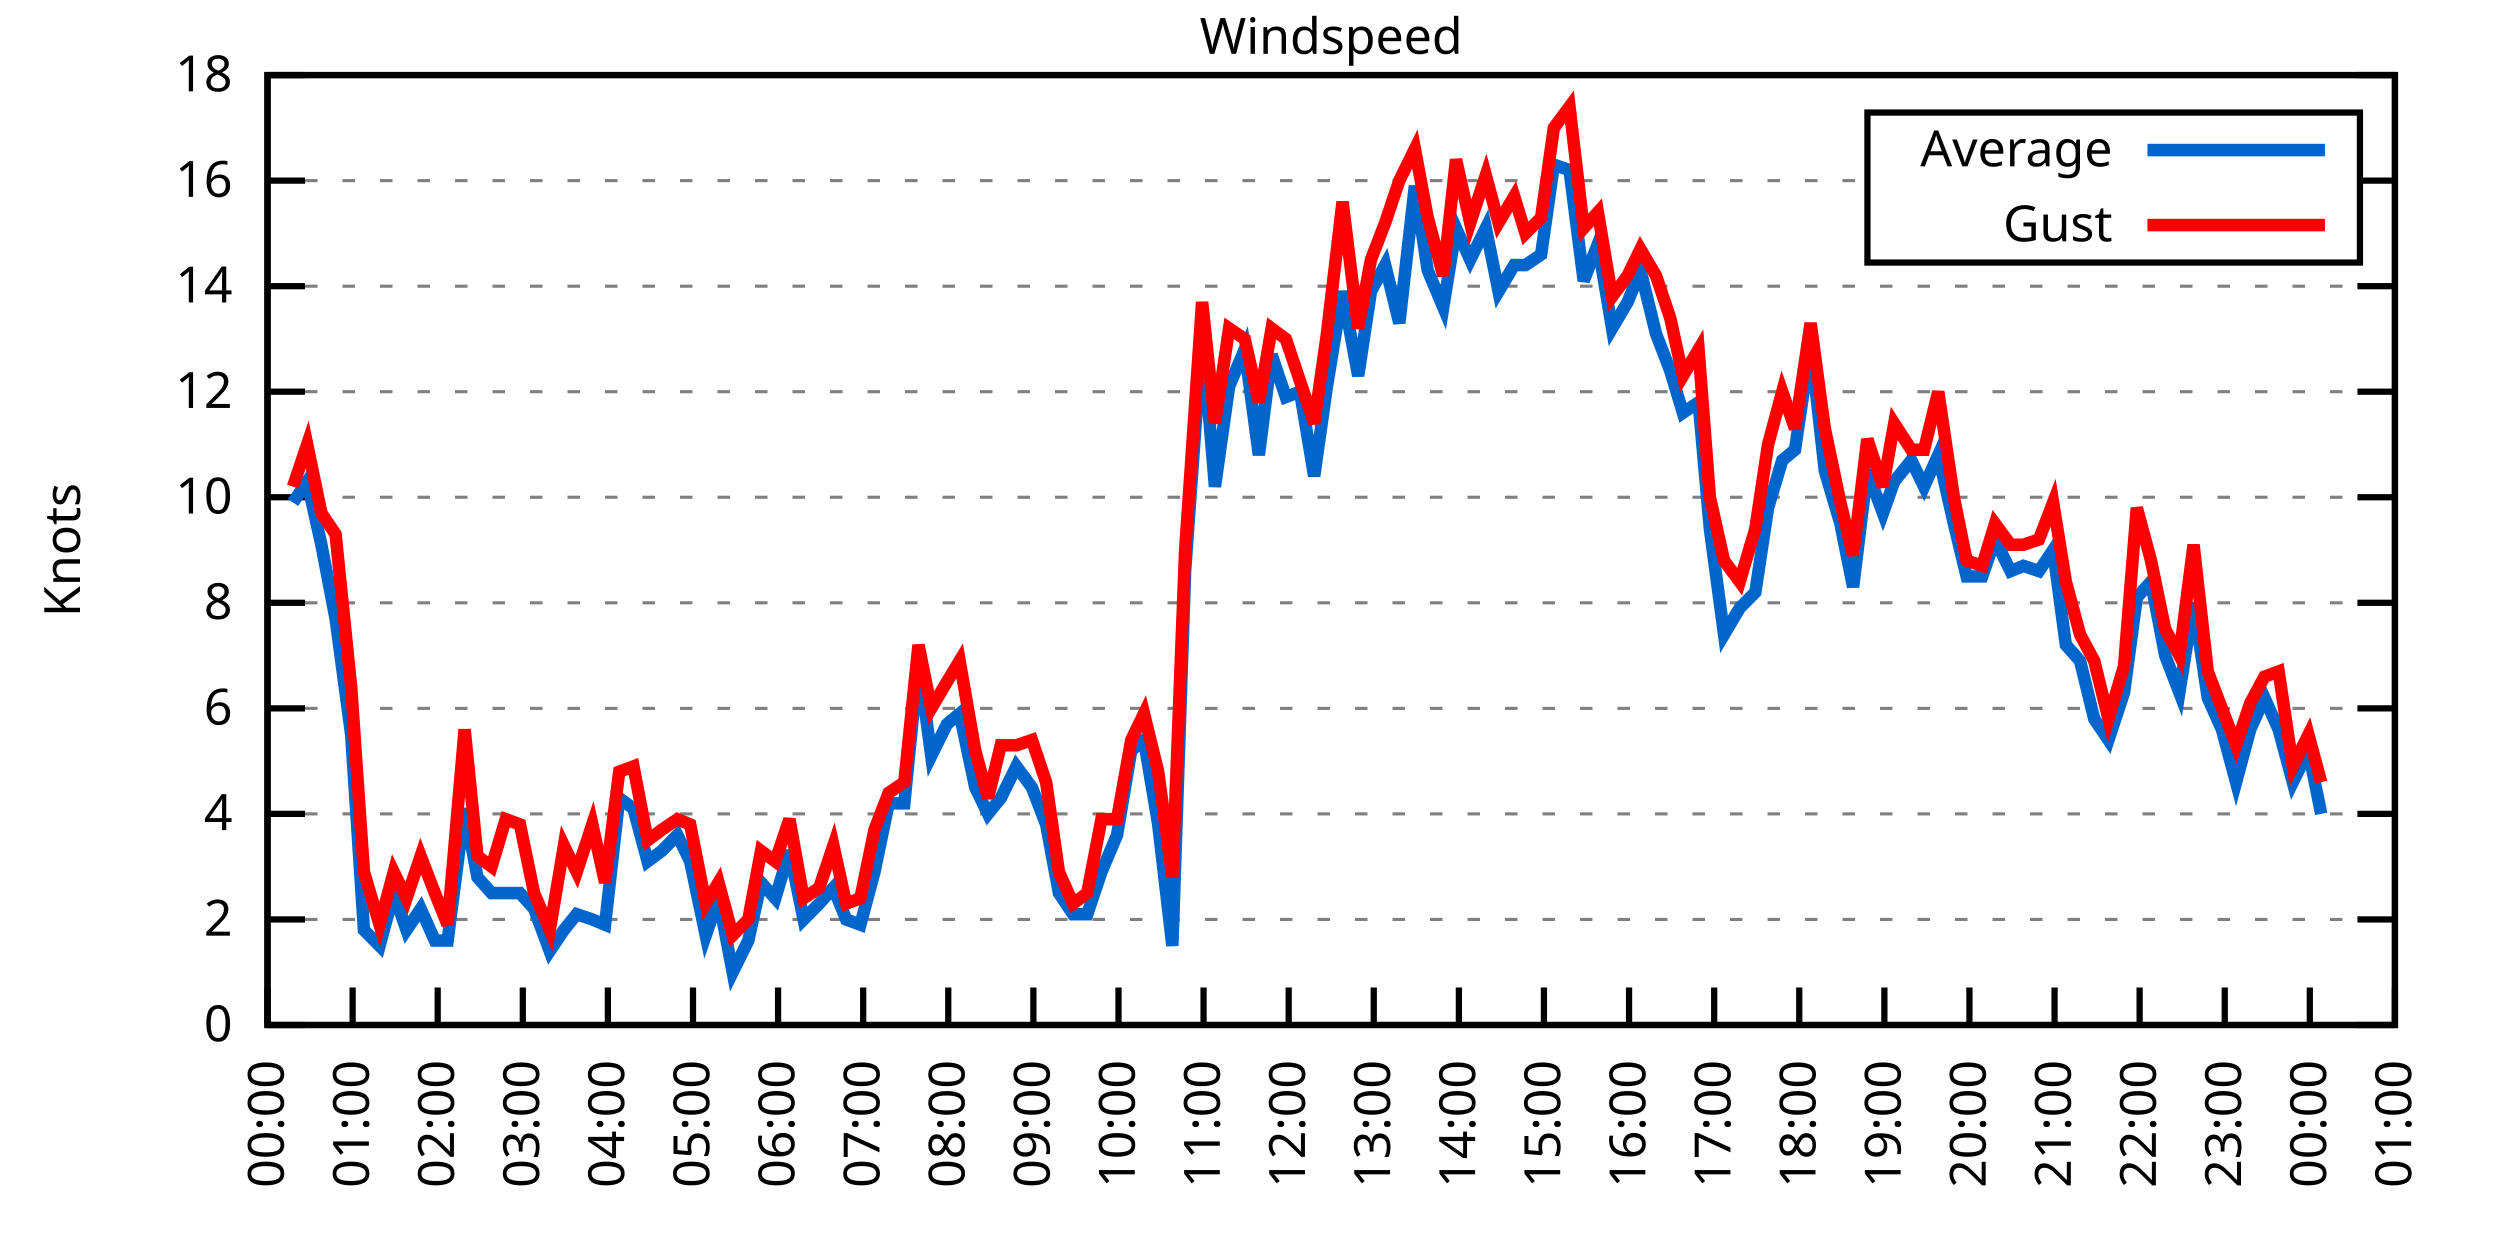
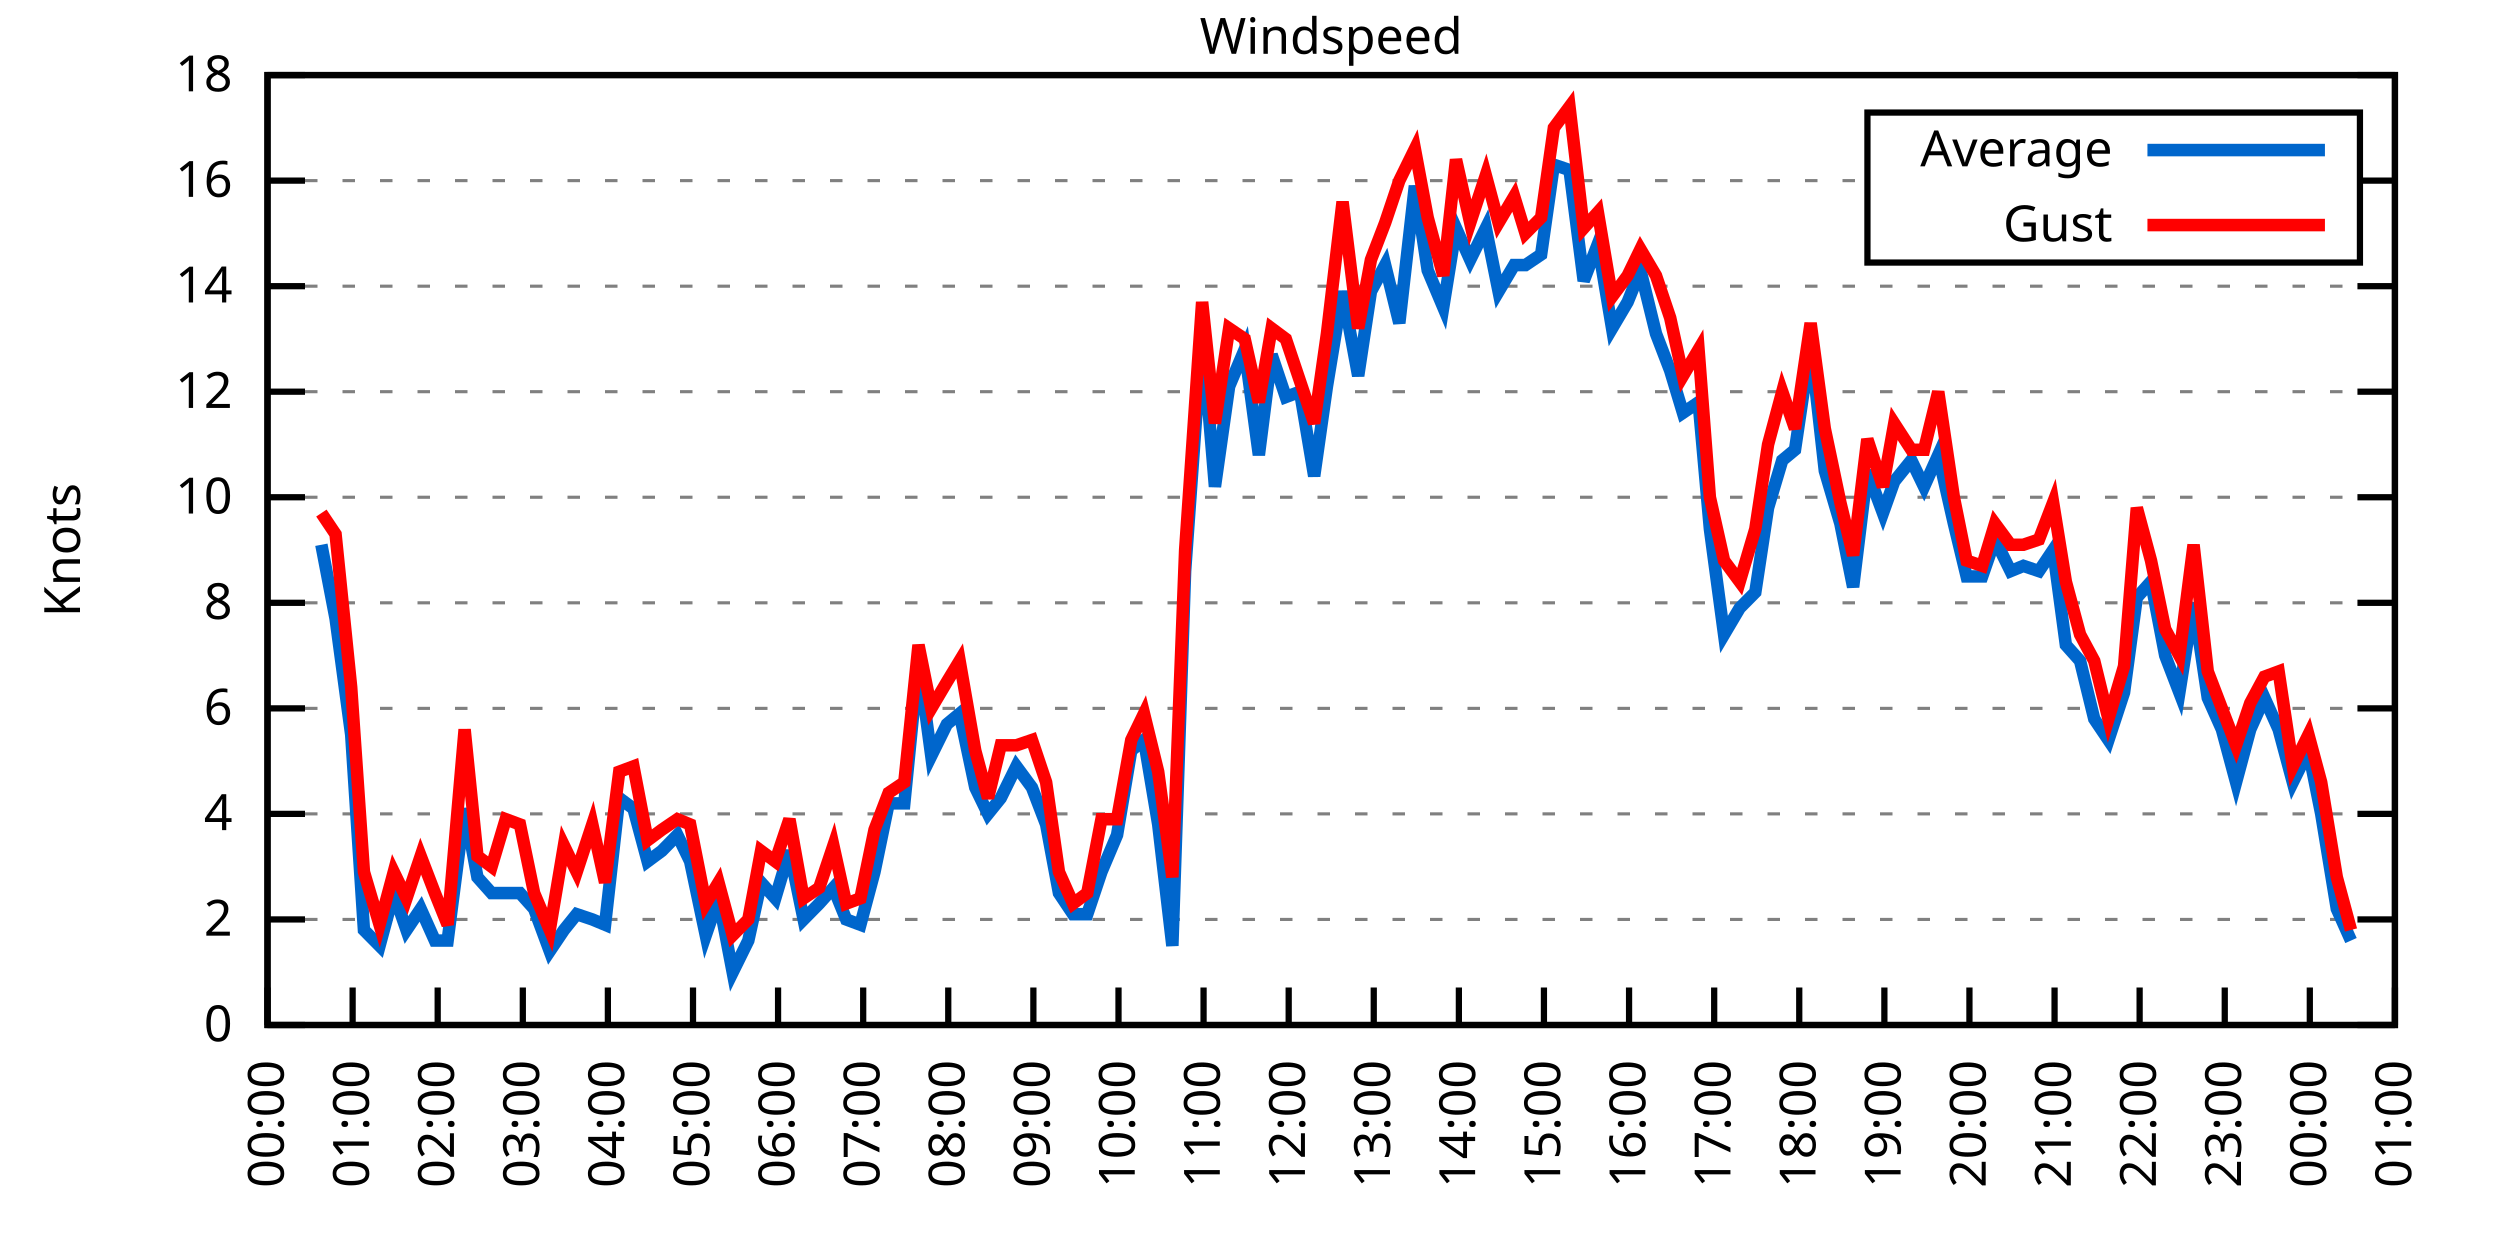
<svg xmlns="http://www.w3.org/2000/svg" xmlns:xlink="http://www.w3.org/1999/xlink" width="400" height="200" viewBox="0 0 400 200">
  <g id="gnuplot_canvas">
    <rect x="0" y="0" width="400" height="200" fill="none" />
    <defs>
      <circle id="gpDot" r="0.5" stroke-width="0.5" stroke="currentColor" />
      <path id="gpPt0" stroke-width="0.333" stroke="currentColor" d="M-1,0 h2 M0,-1 v2" />
      <path id="gpPt1" stroke-width="0.333" stroke="currentColor" d="M-1,-1 L1,1 M1,-1 L-1,1" />
      <path id="gpPt2" stroke-width="0.333" stroke="currentColor" d="M-1,0 L1,0 M0,-1 L0,1 M-1,-1 L1,1 M-1,1 L1,-1" />
      <rect id="gpPt3" stroke-width="0.333" stroke="currentColor" x="-1" y="-1" width="2" height="2" />
      <rect id="gpPt4" stroke-width="0.333" stroke="currentColor" fill="currentColor" x="-1" y="-1" width="2" height="2" />
      <circle id="gpPt5" stroke-width="0.333" stroke="currentColor" cx="0" cy="0" r="1" />
      <use xlink:href="#gpPt5" id="gpPt6" fill="currentColor" stroke="none" />
      <path id="gpPt7" stroke-width="0.333" stroke="currentColor" d="M0,-1.33 L-1.33,0.67 L1.33,0.67 z" />
      <use xlink:href="#gpPt7" id="gpPt8" fill="currentColor" stroke="none" />
      <use xlink:href="#gpPt7" id="gpPt9" stroke="currentColor" transform="rotate(180)" />
      <use xlink:href="#gpPt9" id="gpPt10" fill="currentColor" stroke="none" />
      <use xlink:href="#gpPt3" id="gpPt11" stroke="currentColor" transform="rotate(45)" />
      <use xlink:href="#gpPt11" id="gpPt12" fill="currentColor" stroke="none" />
      <path id="gpPt13" stroke-width="0.333" stroke="currentColor" d="M0,1.330 L1.265,0.411 L0.782,-1.067 L-0.782,-1.076 L-1.265,0.411 z" />
      <use xlink:href="#gpPt13" id="gpPt14" fill="currentColor" stroke="none" />
      <filter id="textbox" filterUnits="objectBoundingBox" x="0" y="0" height="1" width="1">
        <feFlood flood-color="white" flood-opacity="1" result="bgnd" />
        <feComposite in="SourceGraphic" in2="bgnd" operator="atop" />
      </filter>
      <filter id="greybox" filterUnits="objectBoundingBox" x="0" y="0" height="1" width="1">
        <feFlood flood-color="lightgrey" flood-opacity="1" result="grey" />
        <feComposite in="SourceGraphic" in2="grey" operator="atop" />
      </filter>
    </defs>
    <g fill="none" color="white" stroke="currentColor" stroke-width="1.00" stroke-linecap="butt" stroke-linejoin="miter">
</g>
    <g fill="none" color="black" stroke="currentColor" stroke-width="1.00" stroke-linecap="butt" stroke-linejoin="miter">
      <g stroke="none" shape-rendering="crispEdges">
        <polygon fill="rgb(255, 255, 255)" points="42.80,164.00 383.18,164.00 383.18,12.02 42.80,12.02 " />
      </g>
    </g>
    <g fill="none" color="black" stroke="currentColor" stroke-width="1.00" stroke-linecap="butt" stroke-linejoin="miter">
</g>
    <g fill="none" color="black" stroke="black" stroke-width="0.50" stroke-linecap="butt" stroke-linejoin="miter">
</g>
    <g fill="none" color="gray" stroke="currentColor" stroke-width="0.50" stroke-linecap="butt" stroke-linejoin="miter">
      <path stroke="gray" stroke-dasharray="2,4" class="gridline" d="M42.80,164.00 L383.19,164.00  " />
    </g>
    <g fill="none" color="gray" stroke="gray" stroke-width="1.00" stroke-linecap="butt" stroke-linejoin="miter">
</g>
    <g fill="none" color="black" stroke="currentColor" stroke-width="1.00" stroke-linecap="butt" stroke-linejoin="miter">
      <path stroke="black" d="M42.80,164.00 L48.80,164.00 M383.19,164.00 L377.19,164.00  " />
      <g transform="translate(37.20,166.60)" stroke="none" fill="black" font-family="Sans" font-size="8.00" text-anchor="end">
        <text>
          <tspan font-family="Sans"> 0</tspan>
        </text>
      </g>
    </g>
    <g fill="none" color="black" stroke="currentColor" stroke-width="1.00" stroke-linecap="butt" stroke-linejoin="miter">
</g>
    <g fill="none" color="black" stroke="black" stroke-width="0.50" stroke-linecap="butt" stroke-linejoin="miter">
</g>
    <g fill="none" color="gray" stroke="currentColor" stroke-width="0.50" stroke-linecap="butt" stroke-linejoin="miter">
      <path stroke="gray" stroke-dasharray="2,4" class="gridline" d="M42.80,147.11 L383.19,147.11  " />
    </g>
    <g fill="none" color="gray" stroke="gray" stroke-width="1.00" stroke-linecap="butt" stroke-linejoin="miter">
</g>
    <g fill="none" color="black" stroke="currentColor" stroke-width="1.00" stroke-linecap="butt" stroke-linejoin="miter">
      <path stroke="black" d="M42.80,147.11 L48.80,147.11 M383.19,147.11 L377.19,147.11  " />
      <g transform="translate(37.20,149.71)" stroke="none" fill="black" font-family="Sans" font-size="8.00" text-anchor="end">
        <text>
          <tspan font-family="Sans"> 2</tspan>
        </text>
      </g>
    </g>
    <g fill="none" color="black" stroke="currentColor" stroke-width="1.00" stroke-linecap="butt" stroke-linejoin="miter">
</g>
    <g fill="none" color="black" stroke="black" stroke-width="0.50" stroke-linecap="butt" stroke-linejoin="miter">
</g>
    <g fill="none" color="gray" stroke="currentColor" stroke-width="0.50" stroke-linecap="butt" stroke-linejoin="miter">
      <path stroke="gray" stroke-dasharray="2,4" class="gridline" d="M42.80,130.22 L383.19,130.22  " />
    </g>
    <g fill="none" color="gray" stroke="gray" stroke-width="1.00" stroke-linecap="butt" stroke-linejoin="miter">
</g>
    <g fill="none" color="black" stroke="currentColor" stroke-width="1.00" stroke-linecap="butt" stroke-linejoin="miter">
      <path stroke="black" d="M42.80,130.22 L48.80,130.22 M383.19,130.22 L377.19,130.22  " />
      <g transform="translate(37.20,132.82)" stroke="none" fill="black" font-family="Sans" font-size="8.00" text-anchor="end">
        <text>
          <tspan font-family="Sans"> 4</tspan>
        </text>
      </g>
    </g>
    <g fill="none" color="black" stroke="currentColor" stroke-width="1.00" stroke-linecap="butt" stroke-linejoin="miter">
</g>
    <g fill="none" color="black" stroke="black" stroke-width="0.50" stroke-linecap="butt" stroke-linejoin="miter">
</g>
    <g fill="none" color="gray" stroke="currentColor" stroke-width="0.50" stroke-linecap="butt" stroke-linejoin="miter">
      <path stroke="gray" stroke-dasharray="2,4" class="gridline" d="M42.80,113.34 L383.19,113.34  " />
    </g>
    <g fill="none" color="gray" stroke="gray" stroke-width="1.00" stroke-linecap="butt" stroke-linejoin="miter">
</g>
    <g fill="none" color="black" stroke="currentColor" stroke-width="1.00" stroke-linecap="butt" stroke-linejoin="miter">
      <path stroke="black" d="M42.80,113.34 L48.80,113.34 M383.19,113.34 L377.19,113.34  " />
      <g transform="translate(37.20,115.94)" stroke="none" fill="black" font-family="Sans" font-size="8.00" text-anchor="end">
        <text>
          <tspan font-family="Sans"> 6</tspan>
        </text>
      </g>
    </g>
    <g fill="none" color="black" stroke="currentColor" stroke-width="1.00" stroke-linecap="butt" stroke-linejoin="miter">
</g>
    <g fill="none" color="black" stroke="black" stroke-width="0.50" stroke-linecap="butt" stroke-linejoin="miter">
</g>
    <g fill="none" color="gray" stroke="currentColor" stroke-width="0.50" stroke-linecap="butt" stroke-linejoin="miter">
      <path stroke="gray" stroke-dasharray="2,4" class="gridline" d="M42.80,96.45 L383.19,96.45  " />
    </g>
    <g fill="none" color="gray" stroke="gray" stroke-width="1.00" stroke-linecap="butt" stroke-linejoin="miter">
</g>
    <g fill="none" color="black" stroke="currentColor" stroke-width="1.00" stroke-linecap="butt" stroke-linejoin="miter">
      <path stroke="black" d="M42.80,96.45 L48.80,96.45 M383.19,96.45 L377.19,96.45  " />
      <g transform="translate(37.20,99.05)" stroke="none" fill="black" font-family="Sans" font-size="8.00" text-anchor="end">
        <text>
          <tspan font-family="Sans"> 8</tspan>
        </text>
      </g>
    </g>
    <g fill="none" color="black" stroke="currentColor" stroke-width="1.00" stroke-linecap="butt" stroke-linejoin="miter">
</g>
    <g fill="none" color="black" stroke="black" stroke-width="0.50" stroke-linecap="butt" stroke-linejoin="miter">
</g>
    <g fill="none" color="gray" stroke="currentColor" stroke-width="0.50" stroke-linecap="butt" stroke-linejoin="miter">
      <path stroke="gray" stroke-dasharray="2,4" class="gridline" d="M42.80,79.56 L383.19,79.56  " />
    </g>
    <g fill="none" color="gray" stroke="gray" stroke-width="1.00" stroke-linecap="butt" stroke-linejoin="miter">
</g>
    <g fill="none" color="black" stroke="currentColor" stroke-width="1.00" stroke-linecap="butt" stroke-linejoin="miter">
      <path stroke="black" d="M42.80,79.56 L48.80,79.56 M383.19,79.56 L377.19,79.56  " />
      <g transform="translate(37.20,82.16)" stroke="none" fill="black" font-family="Sans" font-size="8.00" text-anchor="end">
        <text>
          <tspan font-family="Sans"> 10</tspan>
        </text>
      </g>
    </g>
    <g fill="none" color="black" stroke="currentColor" stroke-width="1.00" stroke-linecap="butt" stroke-linejoin="miter">
</g>
    <g fill="none" color="black" stroke="black" stroke-width="0.50" stroke-linecap="butt" stroke-linejoin="miter">
</g>
    <g fill="none" color="gray" stroke="currentColor" stroke-width="0.50" stroke-linecap="butt" stroke-linejoin="miter">
      <path stroke="gray" stroke-dasharray="2,4" class="gridline" d="M42.80,62.67 L383.19,62.67  " />
    </g>
    <g fill="none" color="gray" stroke="gray" stroke-width="1.00" stroke-linecap="butt" stroke-linejoin="miter">
</g>
    <g fill="none" color="black" stroke="currentColor" stroke-width="1.00" stroke-linecap="butt" stroke-linejoin="miter">
      <path stroke="black" d="M42.80,62.67 L48.80,62.67 M383.19,62.67 L377.19,62.67  " />
      <g transform="translate(37.20,65.27)" stroke="none" fill="black" font-family="Sans" font-size="8.00" text-anchor="end">
        <text>
          <tspan font-family="Sans"> 12</tspan>
        </text>
      </g>
    </g>
    <g fill="none" color="black" stroke="currentColor" stroke-width="1.00" stroke-linecap="butt" stroke-linejoin="miter">
</g>
    <g fill="none" color="black" stroke="black" stroke-width="0.50" stroke-linecap="butt" stroke-linejoin="miter">
</g>
    <g fill="none" color="gray" stroke="currentColor" stroke-width="0.50" stroke-linecap="butt" stroke-linejoin="miter">
      <path stroke="gray" stroke-dasharray="2,4" class="gridline" d="M42.80,45.79 L383.19,45.79  " />
    </g>
    <g fill="none" color="gray" stroke="gray" stroke-width="1.00" stroke-linecap="butt" stroke-linejoin="miter">
</g>
    <g fill="none" color="black" stroke="currentColor" stroke-width="1.00" stroke-linecap="butt" stroke-linejoin="miter">
      <path stroke="black" d="M42.80,45.79 L48.80,45.79 M383.19,45.79 L377.19,45.79  " />
      <g transform="translate(37.20,48.39)" stroke="none" fill="black" font-family="Sans" font-size="8.00" text-anchor="end">
        <text>
          <tspan font-family="Sans"> 14</tspan>
        </text>
      </g>
    </g>
    <g fill="none" color="black" stroke="currentColor" stroke-width="1.00" stroke-linecap="butt" stroke-linejoin="miter">
</g>
    <g fill="none" color="black" stroke="black" stroke-width="0.50" stroke-linecap="butt" stroke-linejoin="miter">
</g>
    <g fill="none" color="gray" stroke="currentColor" stroke-width="0.50" stroke-linecap="butt" stroke-linejoin="miter">
      <path stroke="gray" stroke-dasharray="2,4" class="gridline" d="M42.80,28.90 L298.79,28.90 M377.59,28.90 L383.19,28.90  " />
    </g>
    <g fill="none" color="gray" stroke="gray" stroke-width="1.00" stroke-linecap="butt" stroke-linejoin="miter">
</g>
    <g fill="none" color="black" stroke="currentColor" stroke-width="1.00" stroke-linecap="butt" stroke-linejoin="miter">
      <path stroke="black" d="M42.80,28.90 L48.80,28.90 M383.19,28.90 L377.19,28.90  " />
      <g transform="translate(37.20,31.50)" stroke="none" fill="black" font-family="Sans" font-size="8.00" text-anchor="end">
        <text>
          <tspan font-family="Sans"> 16</tspan>
        </text>
      </g>
    </g>
    <g fill="none" color="black" stroke="currentColor" stroke-width="1.00" stroke-linecap="butt" stroke-linejoin="miter">
</g>
    <g fill="none" color="black" stroke="black" stroke-width="0.50" stroke-linecap="butt" stroke-linejoin="miter">
</g>
    <g fill="none" color="gray" stroke="currentColor" stroke-width="0.50" stroke-linecap="butt" stroke-linejoin="miter">
      <path stroke="gray" stroke-dasharray="2,4" class="gridline" d="M42.80,12.01 L383.19,12.01  " />
    </g>
    <g fill="none" color="gray" stroke="gray" stroke-width="1.00" stroke-linecap="butt" stroke-linejoin="miter">
</g>
    <g fill="none" color="black" stroke="currentColor" stroke-width="1.00" stroke-linecap="butt" stroke-linejoin="miter">
      <path stroke="black" d="M42.80,12.01 L48.80,12.01 M383.19,12.01 L377.19,12.01  " />
      <g transform="translate(37.20,14.61)" stroke="none" fill="black" font-family="Sans" font-size="8.00" text-anchor="end">
        <text>
          <tspan font-family="Sans"> 18</tspan>
        </text>
      </g>
    </g>
    <g fill="none" color="black" stroke="currentColor" stroke-width="1.00" stroke-linecap="butt" stroke-linejoin="miter">
      <path stroke="black" d="M42.80,164.00 L42.80,158.00  " />
      <g transform="translate(45.40,169.60) rotate(270.00)" stroke="none" fill="black" font-family="Sans" font-size="8.00" text-anchor="end">
        <text>
          <tspan font-family="Sans">00:00</tspan>
        </text>
      </g>
    </g>
    <g fill="none" color="black" stroke="currentColor" stroke-width="1.00" stroke-linecap="butt" stroke-linejoin="miter">
      <path stroke="black" d="M56.42,164.00 L56.42,158.00  " />
      <g transform="translate(59.02,169.60) rotate(270.00)" stroke="none" fill="black" font-family="Sans" font-size="8.00" text-anchor="end">
        <text>
          <tspan font-family="Sans">01:00</tspan>
        </text>
      </g>
    </g>
    <g fill="none" color="black" stroke="currentColor" stroke-width="1.00" stroke-linecap="butt" stroke-linejoin="miter">
      <path stroke="black" d="M70.03,164.00 L70.03,158.00  " />
      <g transform="translate(72.63,169.60) rotate(270.00)" stroke="none" fill="black" font-family="Sans" font-size="8.00" text-anchor="end">
        <text>
          <tspan font-family="Sans">02:00</tspan>
        </text>
      </g>
    </g>
    <g fill="none" color="black" stroke="currentColor" stroke-width="1.00" stroke-linecap="butt" stroke-linejoin="miter">
      <path stroke="black" d="M83.65,164.00 L83.65,158.00  " />
      <g transform="translate(86.25,169.60) rotate(270.00)" stroke="none" fill="black" font-family="Sans" font-size="8.00" text-anchor="end">
        <text>
          <tspan font-family="Sans">03:00</tspan>
        </text>
      </g>
    </g>
    <g fill="none" color="black" stroke="currentColor" stroke-width="1.00" stroke-linecap="butt" stroke-linejoin="miter">
      <path stroke="black" d="M97.26,164.00 L97.26,158.00  " />
      <g transform="translate(99.86,169.60) rotate(270.00)" stroke="none" fill="black" font-family="Sans" font-size="8.00" text-anchor="end">
        <text>
          <tspan font-family="Sans">04:00</tspan>
        </text>
      </g>
    </g>
    <g fill="none" color="black" stroke="currentColor" stroke-width="1.00" stroke-linecap="butt" stroke-linejoin="miter">
      <path stroke="black" d="M110.88,164.00 L110.88,158.00  " />
      <g transform="translate(113.48,169.60) rotate(270.00)" stroke="none" fill="black" font-family="Sans" font-size="8.00" text-anchor="end">
        <text>
          <tspan font-family="Sans">05:00</tspan>
        </text>
      </g>
    </g>
    <g fill="none" color="black" stroke="currentColor" stroke-width="1.00" stroke-linecap="butt" stroke-linejoin="miter">
      <path stroke="black" d="M124.49,164.00 L124.49,158.00  " />
      <g transform="translate(127.09,169.60) rotate(270.00)" stroke="none" fill="black" font-family="Sans" font-size="8.00" text-anchor="end">
        <text>
          <tspan font-family="Sans">06:00</tspan>
        </text>
      </g>
    </g>
    <g fill="none" color="black" stroke="currentColor" stroke-width="1.00" stroke-linecap="butt" stroke-linejoin="miter">
      <path stroke="black" d="M138.11,164.00 L138.11,158.00  " />
      <g transform="translate(140.71,169.60) rotate(270.00)" stroke="none" fill="black" font-family="Sans" font-size="8.00" text-anchor="end">
        <text>
          <tspan font-family="Sans">07:00</tspan>
        </text>
      </g>
    </g>
    <g fill="none" color="black" stroke="currentColor" stroke-width="1.00" stroke-linecap="butt" stroke-linejoin="miter">
      <path stroke="black" d="M151.72,164.00 L151.72,158.00  " />
      <g transform="translate(154.32,169.60) rotate(270.00)" stroke="none" fill="black" font-family="Sans" font-size="8.00" text-anchor="end">
        <text>
          <tspan font-family="Sans">08:00</tspan>
        </text>
      </g>
    </g>
    <g fill="none" color="black" stroke="currentColor" stroke-width="1.00" stroke-linecap="butt" stroke-linejoin="miter">
      <path stroke="black" d="M165.34,164.00 L165.34,158.00  " />
      <g transform="translate(167.94,169.60) rotate(270.00)" stroke="none" fill="black" font-family="Sans" font-size="8.00" text-anchor="end">
        <text>
          <tspan font-family="Sans">09:00</tspan>
        </text>
      </g>
    </g>
    <g fill="none" color="black" stroke="currentColor" stroke-width="1.00" stroke-linecap="butt" stroke-linejoin="miter">
      <path stroke="black" d="M178.96,164.00 L178.96,158.00  " />
      <g transform="translate(181.56,169.60) rotate(270.00)" stroke="none" fill="black" font-family="Sans" font-size="8.00" text-anchor="end">
        <text>
          <tspan font-family="Sans">10:00</tspan>
        </text>
      </g>
    </g>
    <g fill="none" color="black" stroke="currentColor" stroke-width="1.00" stroke-linecap="butt" stroke-linejoin="miter">
      <path stroke="black" d="M192.57,164.00 L192.57,158.00  " />
      <g transform="translate(195.17,169.60) rotate(270.00)" stroke="none" fill="black" font-family="Sans" font-size="8.00" text-anchor="end">
        <text>
          <tspan font-family="Sans">11:00</tspan>
        </text>
      </g>
    </g>
    <g fill="none" color="black" stroke="currentColor" stroke-width="1.00" stroke-linecap="butt" stroke-linejoin="miter">
      <path stroke="black" d="M206.19,164.00 L206.19,158.00  " />
      <g transform="translate(208.79,169.60) rotate(270.00)" stroke="none" fill="black" font-family="Sans" font-size="8.00" text-anchor="end">
        <text>
          <tspan font-family="Sans">12:00</tspan>
        </text>
      </g>
    </g>
    <g fill="none" color="black" stroke="currentColor" stroke-width="1.00" stroke-linecap="butt" stroke-linejoin="miter">
      <path stroke="black" d="M219.80,164.00 L219.80,158.00  " />
      <g transform="translate(222.40,169.60) rotate(270.00)" stroke="none" fill="black" font-family="Sans" font-size="8.00" text-anchor="end">
        <text>
          <tspan font-family="Sans">13:00</tspan>
        </text>
      </g>
    </g>
    <g fill="none" color="black" stroke="currentColor" stroke-width="1.00" stroke-linecap="butt" stroke-linejoin="miter">
      <path stroke="black" d="M233.42,164.00 L233.42,158.00  " />
      <g transform="translate(236.02,169.60) rotate(270.00)" stroke="none" fill="black" font-family="Sans" font-size="8.00" text-anchor="end">
        <text>
          <tspan font-family="Sans">14:00</tspan>
        </text>
      </g>
    </g>
    <g fill="none" color="black" stroke="currentColor" stroke-width="1.00" stroke-linecap="butt" stroke-linejoin="miter">
      <path stroke="black" d="M247.03,164.00 L247.03,158.00  " />
      <g transform="translate(249.63,169.60) rotate(270.00)" stroke="none" fill="black" font-family="Sans" font-size="8.00" text-anchor="end">
        <text>
          <tspan font-family="Sans">15:00</tspan>
        </text>
      </g>
    </g>
    <g fill="none" color="black" stroke="currentColor" stroke-width="1.00" stroke-linecap="butt" stroke-linejoin="miter">
      <path stroke="black" d="M260.65,164.00 L260.65,158.00  " />
      <g transform="translate(263.25,169.60) rotate(270.00)" stroke="none" fill="black" font-family="Sans" font-size="8.00" text-anchor="end">
        <text>
          <tspan font-family="Sans">16:00</tspan>
        </text>
      </g>
    </g>
    <g fill="none" color="black" stroke="currentColor" stroke-width="1.00" stroke-linecap="butt" stroke-linejoin="miter">
      <path stroke="black" d="M274.27,164.00 L274.27,158.00  " />
      <g transform="translate(276.87,169.60) rotate(270.00)" stroke="none" fill="black" font-family="Sans" font-size="8.00" text-anchor="end">
        <text>
          <tspan font-family="Sans">17:00</tspan>
        </text>
      </g>
    </g>
    <g fill="none" color="black" stroke="currentColor" stroke-width="1.00" stroke-linecap="butt" stroke-linejoin="miter">
      <path stroke="black" d="M287.88,164.00 L287.88,158.00  " />
      <g transform="translate(290.48,169.60) rotate(270.00)" stroke="none" fill="black" font-family="Sans" font-size="8.00" text-anchor="end">
        <text>
          <tspan font-family="Sans">18:00</tspan>
        </text>
      </g>
    </g>
    <g fill="none" color="black" stroke="currentColor" stroke-width="1.00" stroke-linecap="butt" stroke-linejoin="miter">
      <path stroke="black" d="M301.50,164.00 L301.50,158.00  " />
      <g transform="translate(304.10,169.60) rotate(270.00)" stroke="none" fill="black" font-family="Sans" font-size="8.00" text-anchor="end">
        <text>
          <tspan font-family="Sans">19:00</tspan>
        </text>
      </g>
    </g>
    <g fill="none" color="black" stroke="currentColor" stroke-width="1.00" stroke-linecap="butt" stroke-linejoin="miter">
      <path stroke="black" d="M315.11,164.00 L315.11,158.00  " />
      <g transform="translate(317.71,169.60) rotate(270.00)" stroke="none" fill="black" font-family="Sans" font-size="8.00" text-anchor="end">
        <text>
          <tspan font-family="Sans">20:00</tspan>
        </text>
      </g>
    </g>
    <g fill="none" color="black" stroke="currentColor" stroke-width="1.00" stroke-linecap="butt" stroke-linejoin="miter">
      <path stroke="black" d="M328.73,164.00 L328.73,158.00  " />
      <g transform="translate(331.33,169.60) rotate(270.00)" stroke="none" fill="black" font-family="Sans" font-size="8.00" text-anchor="end">
        <text>
          <tspan font-family="Sans">21:00</tspan>
        </text>
      </g>
    </g>
    <g fill="none" color="black" stroke="currentColor" stroke-width="1.00" stroke-linecap="butt" stroke-linejoin="miter">
      <path stroke="black" d="M342.34,164.00 L342.34,158.00  " />
      <g transform="translate(344.94,169.60) rotate(270.00)" stroke="none" fill="black" font-family="Sans" font-size="8.00" text-anchor="end">
        <text>
          <tspan font-family="Sans">22:00</tspan>
        </text>
      </g>
    </g>
    <g fill="none" color="black" stroke="currentColor" stroke-width="1.00" stroke-linecap="butt" stroke-linejoin="miter">
      <path stroke="black" d="M355.96,164.00 L355.96,158.00  " />
      <g transform="translate(358.56,169.60) rotate(270.00)" stroke="none" fill="black" font-family="Sans" font-size="8.00" text-anchor="end">
        <text>
          <tspan font-family="Sans">23:00</tspan>
        </text>
      </g>
    </g>
    <g fill="none" color="black" stroke="currentColor" stroke-width="1.00" stroke-linecap="butt" stroke-linejoin="miter">
      <path stroke="black" d="M369.57,164.00 L369.57,158.00  " />
      <g transform="translate(372.17,169.60) rotate(270.00)" stroke="none" fill="black" font-family="Sans" font-size="8.00" text-anchor="end">
        <text>
          <tspan font-family="Sans">00:00</tspan>
        </text>
      </g>
    </g>
    <g fill="none" color="black" stroke="currentColor" stroke-width="1.00" stroke-linecap="butt" stroke-linejoin="miter">
      <path stroke="black" d="M383.19,164.00 L383.19,158.00  " />
      <g transform="translate(385.79,169.60) rotate(270.00)" stroke="none" fill="black" font-family="Sans" font-size="8.00" text-anchor="end">
        <text>
          <tspan font-family="Sans">01:00</tspan>
        </text>
      </g>
    </g>
    <g fill="none" color="black" stroke="currentColor" stroke-width="1.00" stroke-linecap="butt" stroke-linejoin="miter">
</g>
    <g fill="none" color="black" stroke="currentColor" stroke-width="1.00" stroke-linecap="butt" stroke-linejoin="miter">
      <path stroke="black" d="M42.80,12.01 L42.80,164.00 L383.19,164.00 L383.19,12.01 L42.80,12.01 Z  " />
    </g>
    <g fill="none" color="black" stroke="currentColor" stroke-width="1.00" stroke-linecap="butt" stroke-linejoin="miter">
</g>
    <g fill="none" color="black" stroke="currentColor" stroke-width="1.00" stroke-linecap="butt" stroke-linejoin="miter">
      <path stroke="black" d="M298.79,42.01 L298.79,18.01 L377.59,18.01 L377.59,42.01 L298.79,42.01 Z  " />
    </g>
    <g id="Windspeed_plot_1">
      <g fill="none" color="white" stroke="black" stroke-width="2.00" stroke-linecap="butt" stroke-linejoin="miter">
</g>
      <g fill="none" color="black" stroke="currentColor" stroke-width="2.00" stroke-linecap="butt" stroke-linejoin="miter">
        <g transform="translate(337.99,26.61)" stroke="none" fill="black" font-family="Sans" font-size="8.00" text-anchor="end">
          <text>
            <tspan font-family="Sans">Average</tspan>
          </text>
        </g>
      </g>
      <g fill="none" color="black" stroke="currentColor" stroke-width="2.00" stroke-linecap="butt" stroke-linejoin="miter">
-         <path stroke="rgb(  0, 102, 204)" d="M343.59,24.01 L371.99,24.01 M46.88,80.41 L49.15,77.03 L51.42,87.16 L53.69,98.98 L56.19,117.56 L58.23,148.80   L60.73,151.33 L63.00,142.89 L65.04,148.80 L67.31,145.42 L69.58,150.49 L71.62,150.49 L74.34,129.38 L76.39,140.36   L78.65,142.89 L80.92,142.89 L83.19,142.89 L85.46,145.42 L87.96,152.18 L90.23,148.80 L92.27,146.27 L94.77,147.11   L96.81,147.96 L99.08,127.69 L101.35,129.38 L103.62,137.82 L105.89,136.14 L108.38,133.60 L110.42,137.82 L112.92,149.65   L114.96,143.73 L117.23,155.56 L119.73,150.49 L121.77,141.20 L124.04,143.73 L126.31,136.14 L128.58,147.11 L131.07,144.58   L133.34,142.05 L135.39,147.11 L137.66,147.96 L139.92,139.51 L142.19,128.54 L144.69,128.54 L146.96,105.74 L149.00,120.94   L151.50,115.87 L153.54,114.18 L156.04,126.00 L158.08,130.22 L160.12,127.69 L162.62,122.62 L165.11,126.00 L167.38,131.91   L169.43,142.89 L171.69,146.27 L173.96,146.27 L176.23,139.51 L178.73,133.60 L181.00,120.09 L183.04,118.40 L185.31,131.91   L187.58,151.33 L189.62,91.38 L192.34,53.39 L194.39,77.87 L196.66,61.83 L199.15,55.92 L201.42,72.81 L203.46,56.76   L205.73,63.52 L208.00,62.67 L210.27,76.18 L212.31,61.83 L214.81,46.63 L217.31,60.14 L219.35,46.63 L221.62,42.41   L223.89,51.70 L226.38,29.74 L228.43,43.25 L230.92,49.16 L232.96,36.50 L235.23,41.56 L237.73,36.50 L239.77,46.63   L242.27,42.41 L244.08,42.41 L246.58,40.72 L248.62,26.36 L251.12,27.21 L253.39,44.94 L255.66,39.03 L257.93,52.54   L260.42,48.32 L262.47,43.25 L264.96,53.39 L267.23,59.30 L269.27,66.05 L271.77,64.36 L273.58,84.63 L275.85,101.52   L278.35,97.29 L280.85,94.76 L282.89,81.25 L285.16,73.65 L287.20,71.96 L289.70,55.07 L291.97,75.34 L294.46,83.78   L296.50,93.92 L298.77,75.34 L301.27,82.09 L303.08,77.03 L305.81,73.65 L307.85,77.87 L310.12,72.81 L312.62,83.78   L314.66,92.23 L317.15,92.23 L319.20,86.32 L321.69,91.38 L323.74,90.54 L326.23,91.38 L328.50,88.00 L330.54,103.20   L332.81,105.74 L335.08,115.03 L337.35,118.40 L339.85,110.80 L341.89,95.60 L344.16,93.07 L346.43,104.89 L348.70,110.80   L350.97,96.45 L353.24,111.65 L355.50,116.71 L357.77,125.16 L360.04,116.71 L362.31,111.65 L364.58,116.71 L366.85,125.16   L369.35,120.09 L371.39,130.22  " />
+         <path stroke="rgb(  0, 102, 204)" d="M343.59,24.01 L371.99,24.01 M51.42,87.16 L53.69,98.98 L56.19,117.56 L58.23,148.80 L60.73,151.33 L63.00,142.89   L65.04,148.80 L67.31,145.42 L69.58,150.49 L71.62,150.49 L74.34,129.38 L76.39,140.36 L78.65,142.89 L80.92,142.89   L83.19,142.89 L85.46,145.42 L87.96,152.18 L90.23,148.80 L92.27,146.27 L94.77,147.11 L96.81,147.96 L99.08,127.69   L101.35,129.38 L103.62,137.82 L105.89,136.14 L108.38,133.60 L110.42,137.82 L112.92,149.65 L114.96,143.73 L117.23,155.56   L119.73,150.49 L121.77,141.20 L124.04,143.73 L126.31,136.14 L128.58,147.11 L131.07,144.58 L133.34,142.05 L135.39,147.11   L137.66,147.96 L139.92,139.51 L142.19,128.54 L144.69,128.54 L146.96,105.74 L149.00,120.94 L151.50,115.87 L153.54,114.18   L156.04,126.00 L158.08,130.22 L160.12,127.69 L162.62,122.62 L165.11,126.00 L167.38,131.91 L169.43,142.89 L171.69,146.27   L173.96,146.27 L176.23,139.51 L178.73,133.60 L181.00,120.09 L183.04,118.40 L185.31,131.91 L187.58,151.33 L189.62,91.38   L192.34,53.39 L194.39,77.87 L196.66,61.83 L199.15,55.92 L201.42,72.81 L203.46,56.76 L205.73,63.52 L208.00,62.67   L210.27,76.18 L212.31,61.83 L214.81,46.63 L217.31,60.14 L219.35,46.63 L221.62,42.41 L223.89,51.70 L226.38,29.74   L228.43,43.25 L230.92,49.16 L232.96,36.50 L235.23,41.56 L237.73,36.50 L239.77,46.63 L242.27,42.41 L244.08,42.41   L246.58,40.72 L248.62,26.36 L251.12,27.21 L253.39,44.94 L255.66,39.03 L257.93,52.54 L260.42,48.32 L262.47,43.25   L264.96,53.39 L267.23,59.30 L269.27,66.05 L271.77,64.36 L273.58,84.63 L275.85,101.52 L278.35,97.29 L280.85,94.76   L282.89,81.25 L285.16,73.65 L287.20,71.96 L289.70,55.07 L291.97,75.34 L294.46,83.78 L296.50,93.92 L298.77,75.34   L301.27,82.09 L303.08,77.03 L305.81,73.65 L307.85,77.87 L310.12,72.81 L312.62,83.78 L314.66,92.23 L317.15,92.23   L319.20,86.32 L321.69,91.38 L323.74,90.54 L326.23,91.38 L328.50,88.00 L330.54,103.20 L332.81,105.74 L335.08,115.03   L337.35,118.40 L339.85,110.80 L341.89,95.60 L344.16,93.07 L346.43,104.89 L348.70,110.80 L350.97,96.45 L353.24,111.65   L355.50,116.71 L357.77,125.16 L360.04,116.71 L362.31,111.65 L364.58,116.71 L366.85,125.16 L369.35,120.09 L371.39,130.22   L373.89,145.42 L376.16,150.49  " />
      </g>
    </g>
    <g id="Windspeed_plot_2">
      <g fill="none" color="black" stroke="currentColor" stroke-width="2.00" stroke-linecap="butt" stroke-linejoin="miter">
        <g transform="translate(337.99,38.61)" stroke="none" fill="black" font-family="Sans" font-size="8.00" text-anchor="end">
          <text>
            <tspan font-family="Sans">Gust</tspan>
          </text>
        </g>
      </g>
      <g fill="none" color="black" stroke="currentColor" stroke-width="2.00" stroke-linecap="butt" stroke-linejoin="miter">
-         <path stroke="rgb(255,   0,   0)" d="M343.59,36.01 L371.99,36.01 M46.88,77.87 L49.15,71.12 L51.42,82.09 L53.69,85.47 L56.19,109.96 L58.23,139.51   L60.73,147.96 L63.00,139.51 L65.04,143.73 L67.31,136.98 L69.58,142.89 L71.62,147.96 L74.34,116.71 L76.39,136.98   L78.65,138.67 L80.92,131.07 L83.19,131.91 L85.46,142.89 L87.96,148.80 L90.23,135.29 L92.27,139.51 L94.77,131.91   L96.81,141.20 L99.08,123.47 L101.35,122.62 L103.62,134.45 L105.89,132.76 L108.38,131.07 L110.42,131.91 L112.92,144.58   L114.96,141.20 L117.23,149.65 L119.73,147.11 L121.77,136.14 L124.04,137.82 L126.31,131.07 L128.58,143.73 L131.07,142.05   L133.34,135.29 L135.39,144.58 L137.66,143.73 L139.92,132.76 L142.19,126.85 L144.69,125.16 L146.96,103.20 L149.00,113.34   L151.50,109.11 L153.54,105.74 L156.04,120.09 L158.08,127.69 L160.12,119.25 L162.62,119.25 L165.11,118.40 L167.38,125.16   L169.43,139.51 L171.69,144.58 L173.96,142.89 L176.23,131.07 L178.73,131.07 L181.00,118.40 L183.04,114.18 L185.31,123.47   L187.58,140.36 L189.62,88.00 L192.34,48.32 L194.39,67.74 L196.66,52.54 L199.15,54.23 L201.42,64.36 L203.46,52.54   L205.73,54.23 L208.00,60.98 L210.27,67.74 L212.31,53.39 L214.81,32.28 L217.31,52.54 L219.35,41.56 L221.62,35.65   L223.89,28.90 L226.38,23.83 L228.43,34.81 L230.92,44.10 L232.96,25.52 L235.23,35.65 L237.73,28.05 L239.77,35.65   L242.27,31.43 L244.08,37.34 L246.58,34.81 L248.62,20.45 L251.12,17.08 L253.39,36.50 L255.66,33.96 L257.93,47.47   L260.42,44.10 L262.47,39.87 L264.96,44.10 L267.23,50.85 L269.27,60.14 L271.77,55.92 L273.58,79.56 L275.85,89.69   L278.35,93.07 L280.85,84.63 L282.89,71.12 L285.16,62.67 L287.20,68.58 L289.70,51.70 L291.97,68.58 L294.46,80.41   L296.50,88.85 L298.77,70.27 L301.27,77.87 L303.08,67.74 L305.81,71.96 L307.85,71.96 L310.12,62.67 L312.62,79.56   L314.66,89.69 L317.15,90.54 L319.20,83.78 L321.69,87.16 L323.74,87.16 L326.23,86.32 L328.50,80.41 L330.54,93.07   L332.81,101.52 L335.08,105.74 L337.35,115.03 L339.85,106.58 L341.89,81.25 L344.16,89.69 L346.43,100.67 L348.70,104.89   L350.97,87.16 L353.24,107.43 L355.50,113.34 L357.77,119.25 L360.04,112.49 L362.31,108.27 L364.58,107.43 L366.85,122.62   L369.35,117.56 L371.39,125.16  " />
+         <path stroke="rgb(255,   0,   0)" d="M343.59,36.01 L371.99,36.01 M51.42,82.09 L53.69,85.47 L56.19,109.96 L58.23,139.51 L60.73,147.96 L63.00,139.51   L65.04,143.73 L67.31,136.98 L69.58,142.89 L71.62,147.96 L74.34,116.71 L76.39,136.98 L78.65,138.67 L80.92,131.07   L83.19,131.91 L85.46,142.89 L87.96,148.80 L90.23,135.29 L92.27,139.51 L94.77,131.91 L96.81,141.20 L99.08,123.47   L101.35,122.62 L103.62,134.45 L105.89,132.76 L108.38,131.07 L110.42,131.91 L112.92,144.58 L114.96,141.20 L117.23,149.65   L119.73,147.11 L121.77,136.14 L124.04,137.82 L126.31,131.07 L128.58,143.73 L131.07,142.05 L133.34,135.29 L135.39,144.58   L137.66,143.73 L139.92,132.76 L142.19,126.85 L144.69,125.16 L146.96,103.20 L149.00,113.34 L151.50,109.11 L153.54,105.74   L156.04,120.09 L158.08,127.69 L160.12,119.25 L162.62,119.25 L165.11,118.40 L167.38,125.16 L169.43,139.51 L171.69,144.58   L173.96,142.89 L176.23,131.07 L178.73,131.07 L181.00,118.40 L183.04,114.18 L185.31,123.47 L187.58,140.36 L189.62,88.00   L192.34,48.32 L194.39,67.74 L196.66,52.54 L199.15,54.23 L201.42,64.36 L203.46,52.54 L205.73,54.23 L208.00,60.98   L210.27,67.74 L212.31,53.39 L214.81,32.28 L217.31,52.54 L219.35,41.56 L221.62,35.65 L223.89,28.90 L226.38,23.83   L228.43,34.81 L230.92,44.10 L232.96,25.52 L235.23,35.65 L237.73,28.05 L239.77,35.65 L242.27,31.43 L244.08,37.34   L246.58,34.81 L248.62,20.45 L251.12,17.08 L253.39,36.50 L255.66,33.96 L257.93,47.47 L260.42,44.10 L262.47,39.87   L264.96,44.10 L267.23,50.85 L269.27,60.14 L271.77,55.92 L273.58,79.56 L275.85,89.69 L278.35,93.07 L280.85,84.63   L282.89,71.12 L285.16,62.67 L287.20,68.58 L289.70,51.70 L291.97,68.58 L294.46,80.41 L296.50,88.85 L298.77,70.27   L301.27,77.87 L303.08,67.74 L305.81,71.96 L307.85,71.96 L310.12,62.67 L312.62,79.56 L314.66,89.69 L317.15,90.54   L319.20,83.78 L321.69,87.16 L323.74,87.16 L326.23,86.32 L328.50,80.41 L330.54,93.07 L332.81,101.52 L335.08,105.74   L337.35,115.03 L339.85,106.58 L341.89,81.25 L344.16,89.69 L346.43,100.67 L348.70,104.89 L350.97,87.16 L353.24,107.43   L355.50,113.34 L357.77,119.25 L360.04,112.49 L362.31,108.27 L364.58,107.43 L366.85,122.62 L369.35,117.56 L371.39,125.16   L373.89,140.36 L376.16,148.80  " />
      </g>
    </g>
    <g fill="none" color="black" stroke="currentColor" stroke-width="2.00" stroke-linecap="butt" stroke-linejoin="miter">
</g>
    <g fill="none" color="black" stroke="black" stroke-width="1.00" stroke-linecap="butt" stroke-linejoin="miter">
</g>
    <g fill="none" color="black" stroke="currentColor" stroke-width="1.00" stroke-linecap="butt" stroke-linejoin="miter">
      <path stroke="black" d="M42.80,12.01 L42.80,164.00 L383.19,164.00 L383.19,12.01 L42.80,12.01 Z  " />
      <g transform="translate(12.80,88.01) rotate(270.00)" stroke="none" fill="black" font-family="Sans" font-size="8.00" text-anchor="middle">
        <text>
          <tspan font-family="Sans">Knots</tspan>
        </text>
      </g>
    </g>
    <g fill="none" color="black" stroke="currentColor" stroke-width="1.00" stroke-linecap="butt" stroke-linejoin="miter">
</g>
    <g fill="none" color="black" stroke="currentColor" stroke-width="1.00" stroke-linecap="butt" stroke-linejoin="miter">
      <g transform="translate(212.99,8.61)" stroke="none" fill="black" font-family="Sans" font-size="8.00" text-anchor="middle">
        <text>
          <tspan font-family="Sans">Windspeed</tspan>
        </text>
      </g>
    </g>
    <g fill="none" color="black" stroke="currentColor" stroke-width="1.00" stroke-linecap="butt" stroke-linejoin="miter">
</g>
  </g>
</svg>
